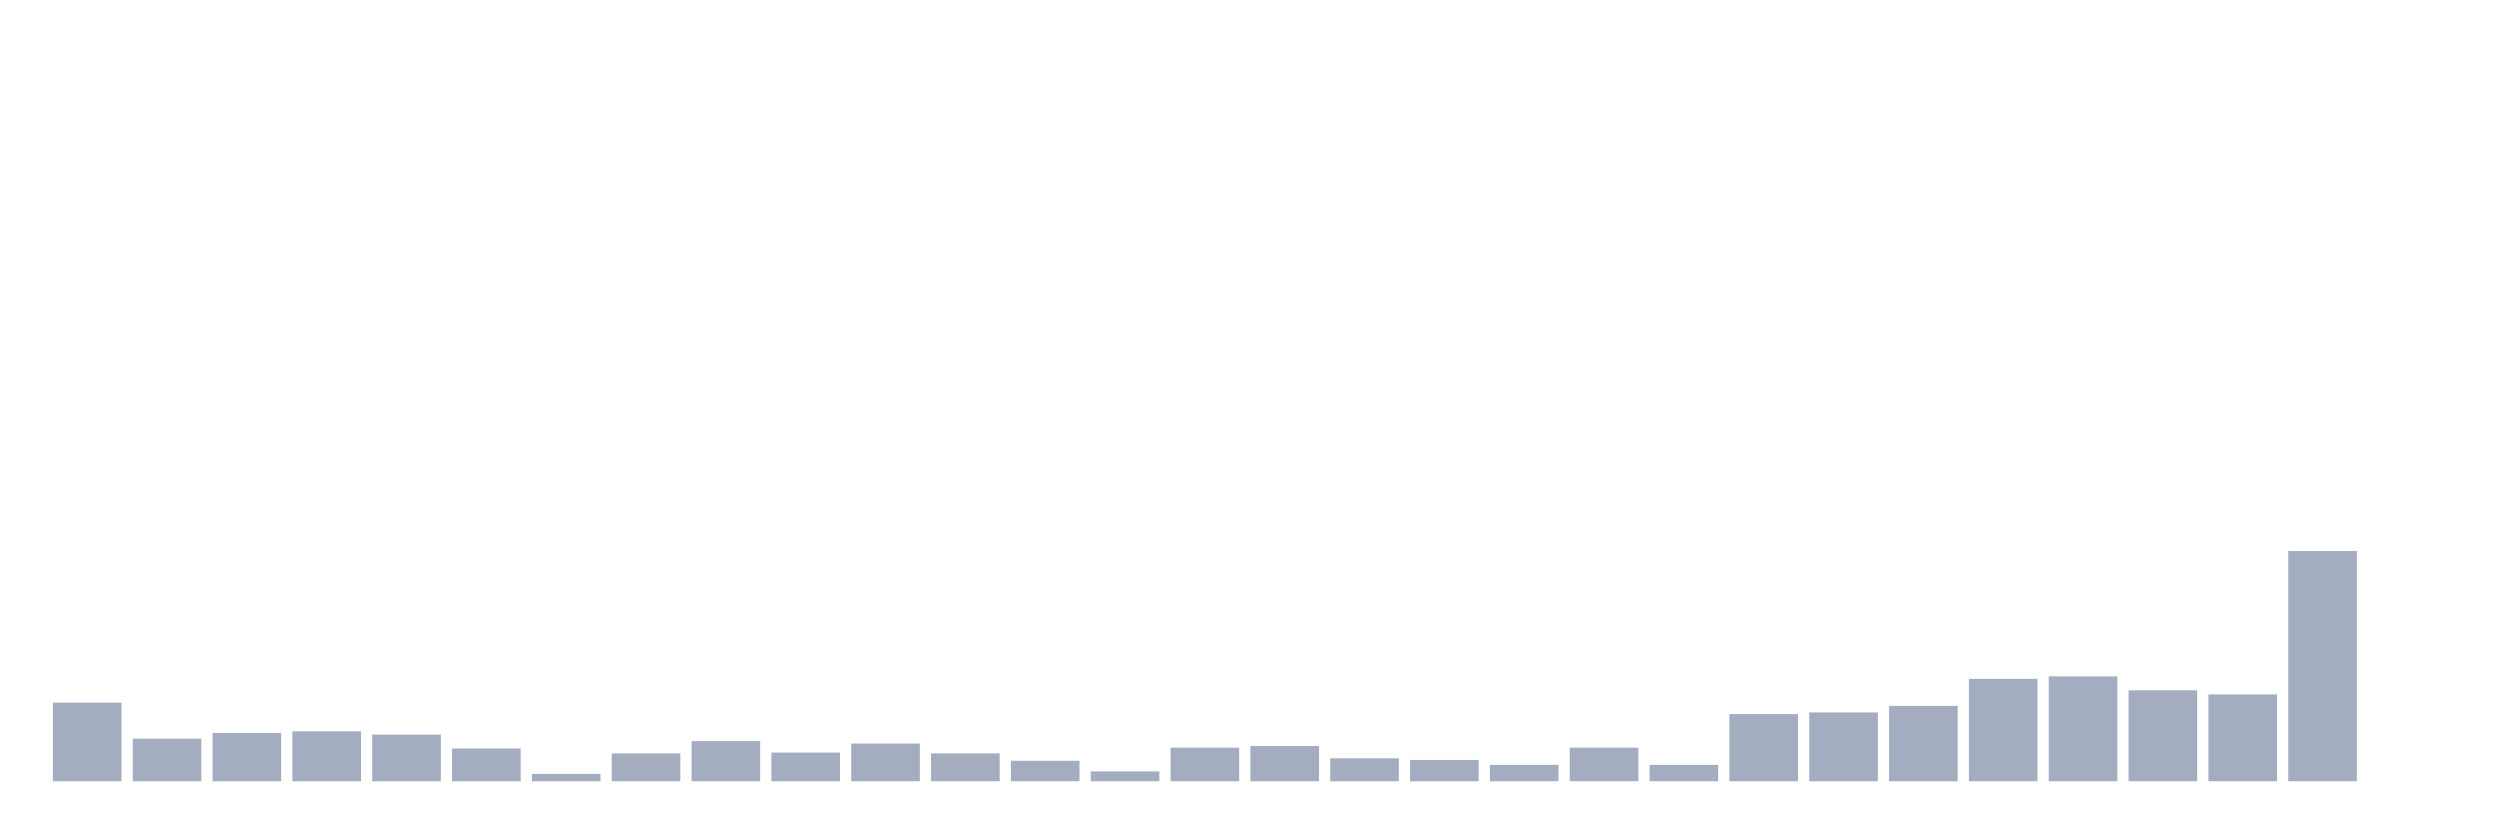
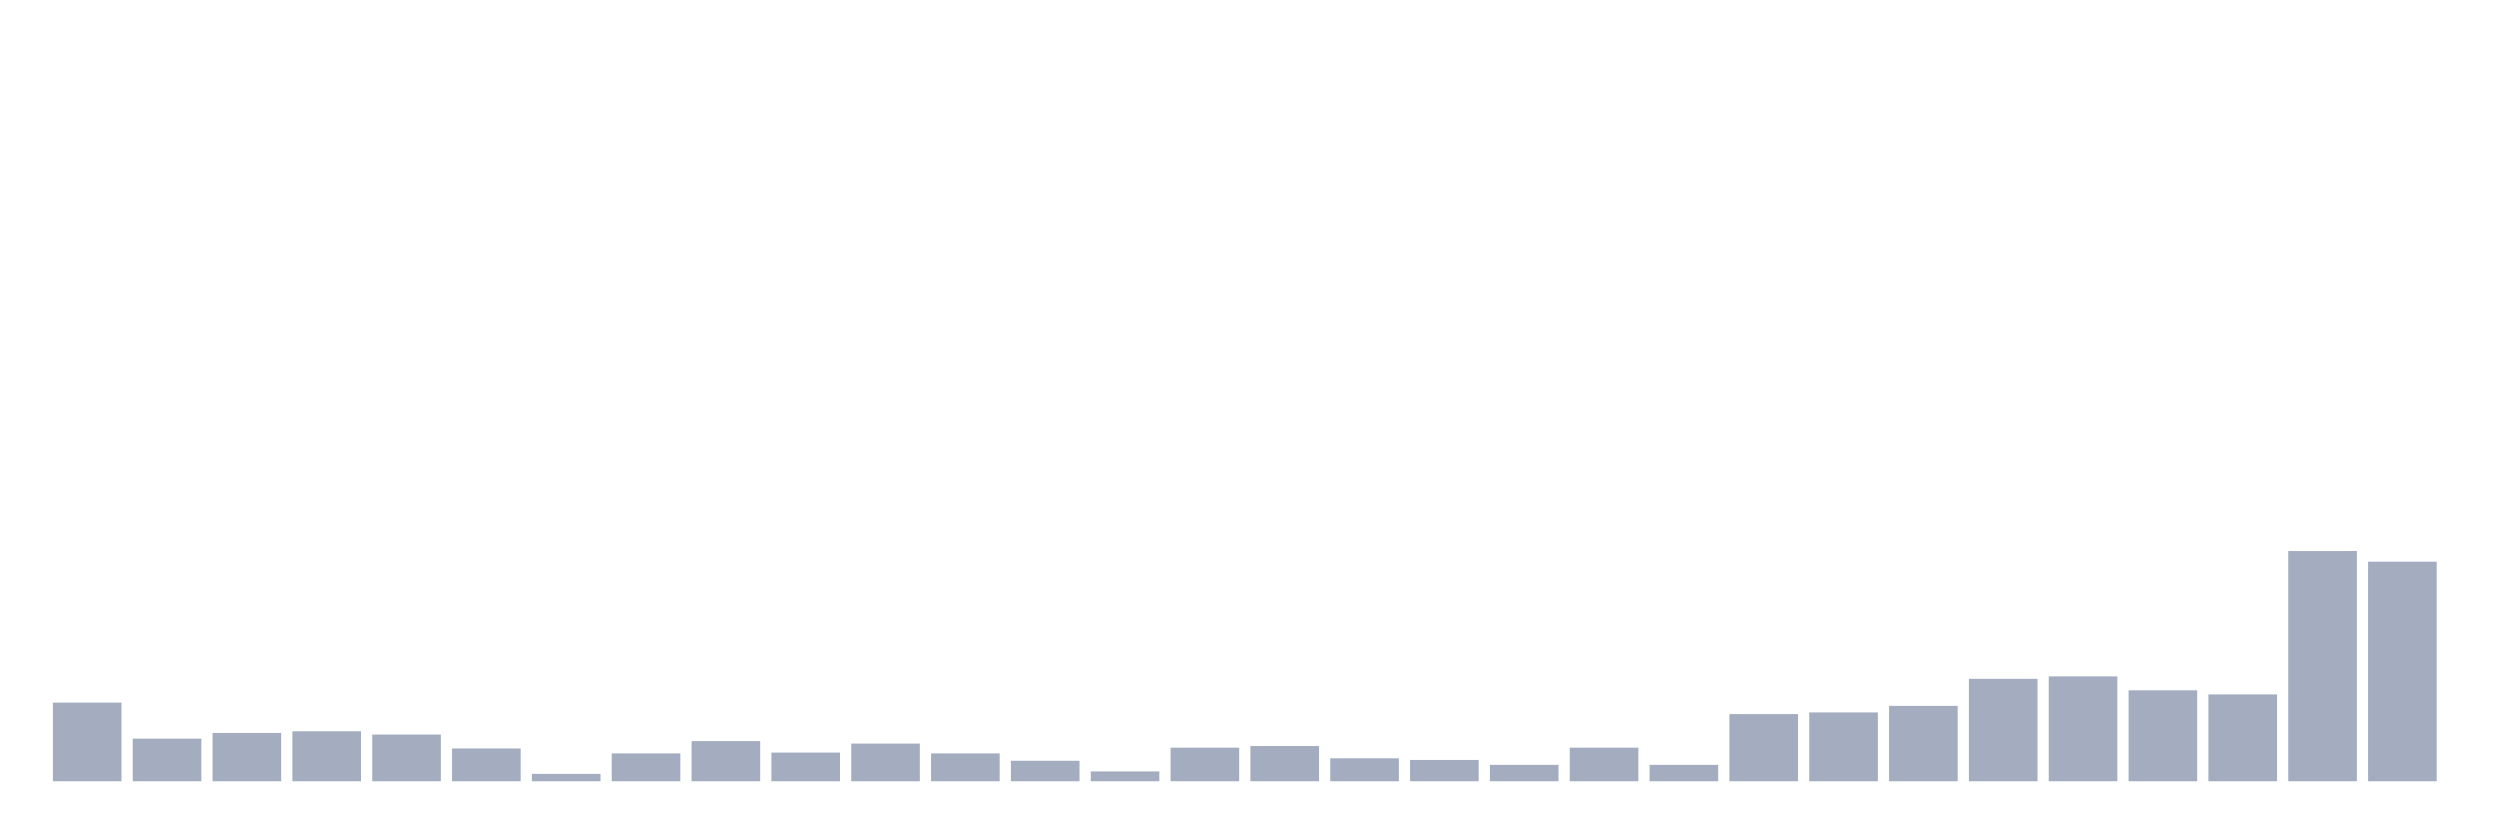
<svg xmlns="http://www.w3.org/2000/svg" viewBox="0 0 480 160">
  <g transform="translate(10,10)">
    <rect class="bar" x="0.153" width="13.175" y="124.899" height="15.101" fill="rgb(164,173,192)" />
    <rect class="bar" x="15.482" width="13.175" y="131.82" height="8.18" fill="rgb(164,173,192)" />
    <rect class="bar" x="30.81" width="13.175" y="130.719" height="9.281" fill="rgb(164,173,192)" />
    <rect class="bar" x="46.138" width="13.175" y="130.404" height="9.596" fill="rgb(164,173,192)" />
    <rect class="bar" x="61.466" width="13.175" y="131.034" height="8.966" fill="rgb(164,173,192)" />
    <rect class="bar" x="76.794" width="13.175" y="133.708" height="6.292" fill="rgb(164,173,192)" />
    <rect class="bar" x="92.123" width="13.175" y="138.584" height="1.416" fill="rgb(164,173,192)" />
    <rect class="bar" x="107.451" width="13.175" y="134.652" height="5.348" fill="rgb(164,173,192)" />
    <rect class="bar" x="122.779" width="13.175" y="132.292" height="7.708" fill="rgb(164,173,192)" />
    <rect class="bar" x="138.107" width="13.175" y="134.494" height="5.506" fill="rgb(164,173,192)" />
    <rect class="bar" x="153.436" width="13.175" y="132.764" height="7.236" fill="rgb(164,173,192)" />
    <rect class="bar" x="168.764" width="13.175" y="134.652" height="5.348" fill="rgb(164,173,192)" />
    <rect class="bar" x="184.092" width="13.175" y="136.067" height="3.933" fill="rgb(164,173,192)" />
    <rect class="bar" x="199.42" width="13.175" y="138.112" height="1.888" fill="rgb(164,173,192)" />
    <rect class="bar" x="214.748" width="13.175" y="133.551" height="6.449" fill="rgb(164,173,192)" />
    <rect class="bar" x="230.077" width="13.175" y="133.236" height="6.764" fill="rgb(164,173,192)" />
    <rect class="bar" x="245.405" width="13.175" y="135.596" height="4.404" fill="rgb(164,173,192)" />
    <rect class="bar" x="260.733" width="13.175" y="135.91" height="4.09" fill="rgb(164,173,192)" />
    <rect class="bar" x="276.061" width="13.175" y="136.854" height="3.146" fill="rgb(164,173,192)" />
    <rect class="bar" x="291.39" width="13.175" y="133.551" height="6.449" fill="rgb(164,173,192)" />
    <rect class="bar" x="306.718" width="13.175" y="136.854" height="3.146" fill="rgb(164,173,192)" />
    <rect class="bar" x="322.046" width="13.175" y="127.101" height="12.899" fill="rgb(164,173,192)" />
    <rect class="bar" x="337.374" width="13.175" y="126.787" height="13.213" fill="rgb(164,173,192)" />
    <rect class="bar" x="352.702" width="13.175" y="125.528" height="14.472" fill="rgb(164,173,192)" />
    <rect class="bar" x="368.031" width="13.175" y="120.337" height="19.663" fill="rgb(164,173,192)" />
    <rect class="bar" x="383.359" width="13.175" y="119.865" height="20.135" fill="rgb(164,173,192)" />
    <rect class="bar" x="398.687" width="13.175" y="122.539" height="17.461" fill="rgb(164,173,192)" />
    <rect class="bar" x="414.015" width="13.175" y="123.326" height="16.674" fill="rgb(164,173,192)" />
    <rect class="bar" x="429.344" width="13.175" y="95.798" height="44.202" fill="rgb(164,173,192)" />
-     <rect class="bar" x="444.672" width="13.175" y="140" height="0" fill="rgb(164,173,192)" />
+     <rect class="bar" x="444.672" width="13.175" y="97.843" height="42.157" fill="rgb(164,173,192)" />
  </g>
</svg>
